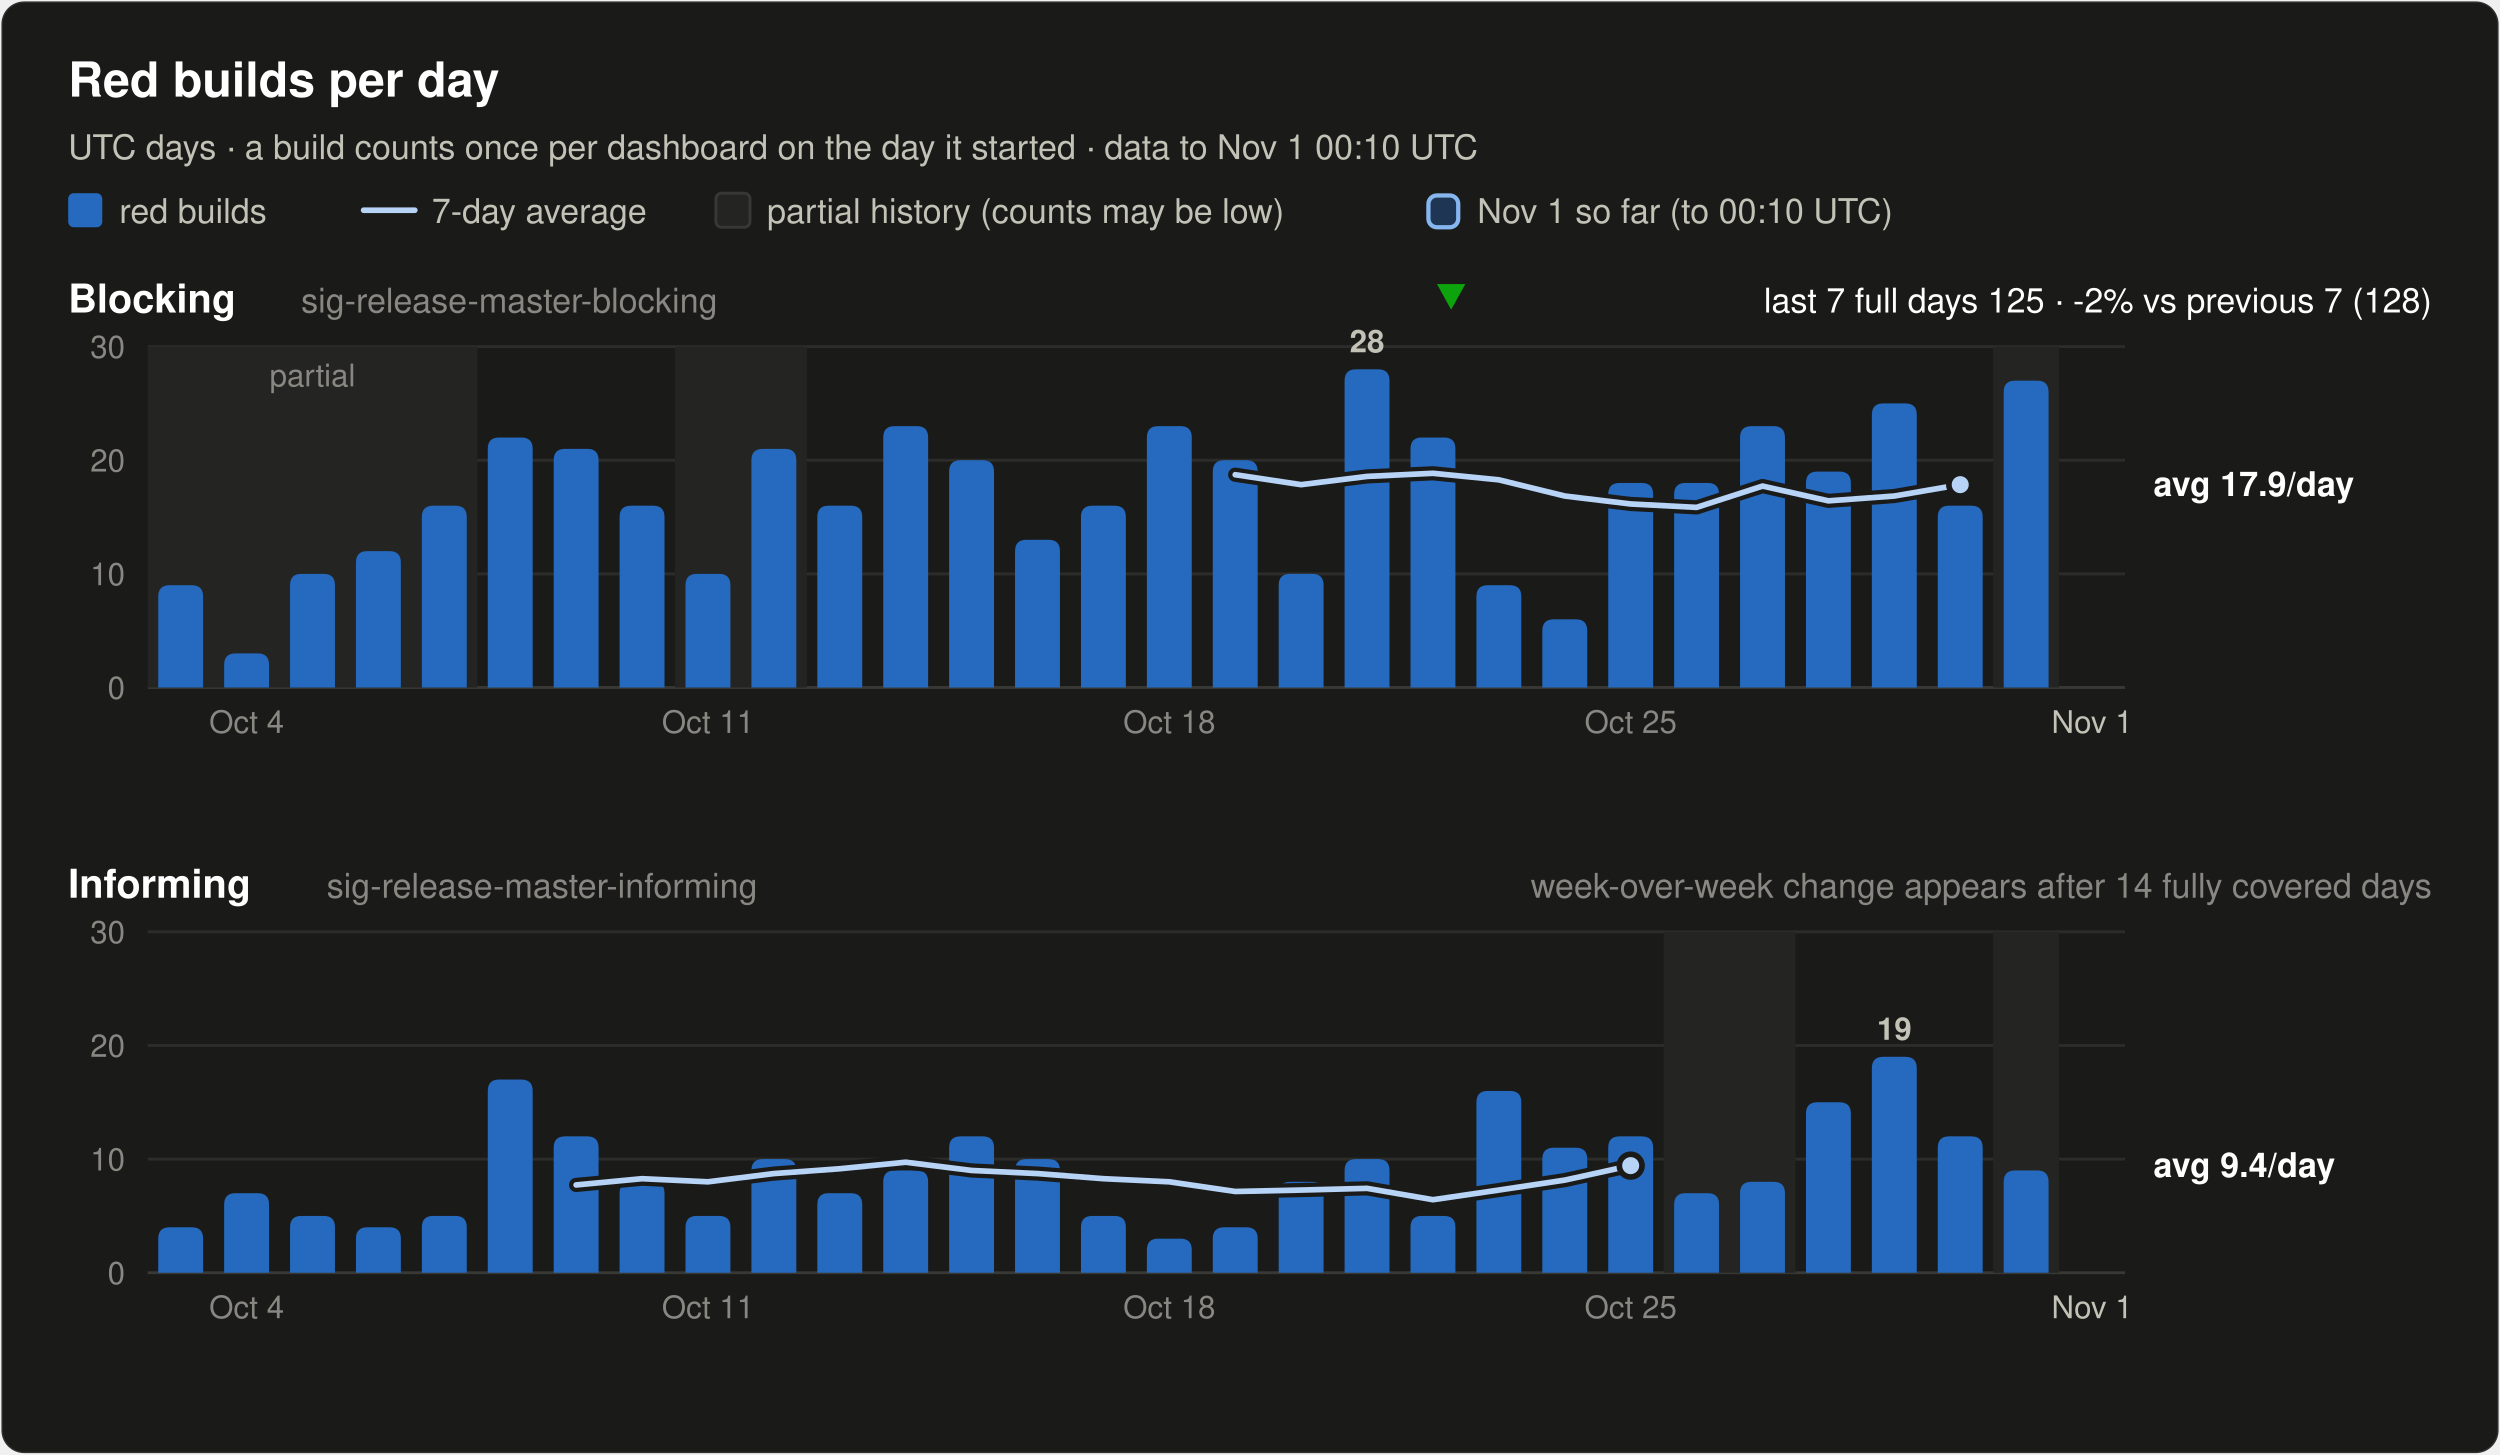
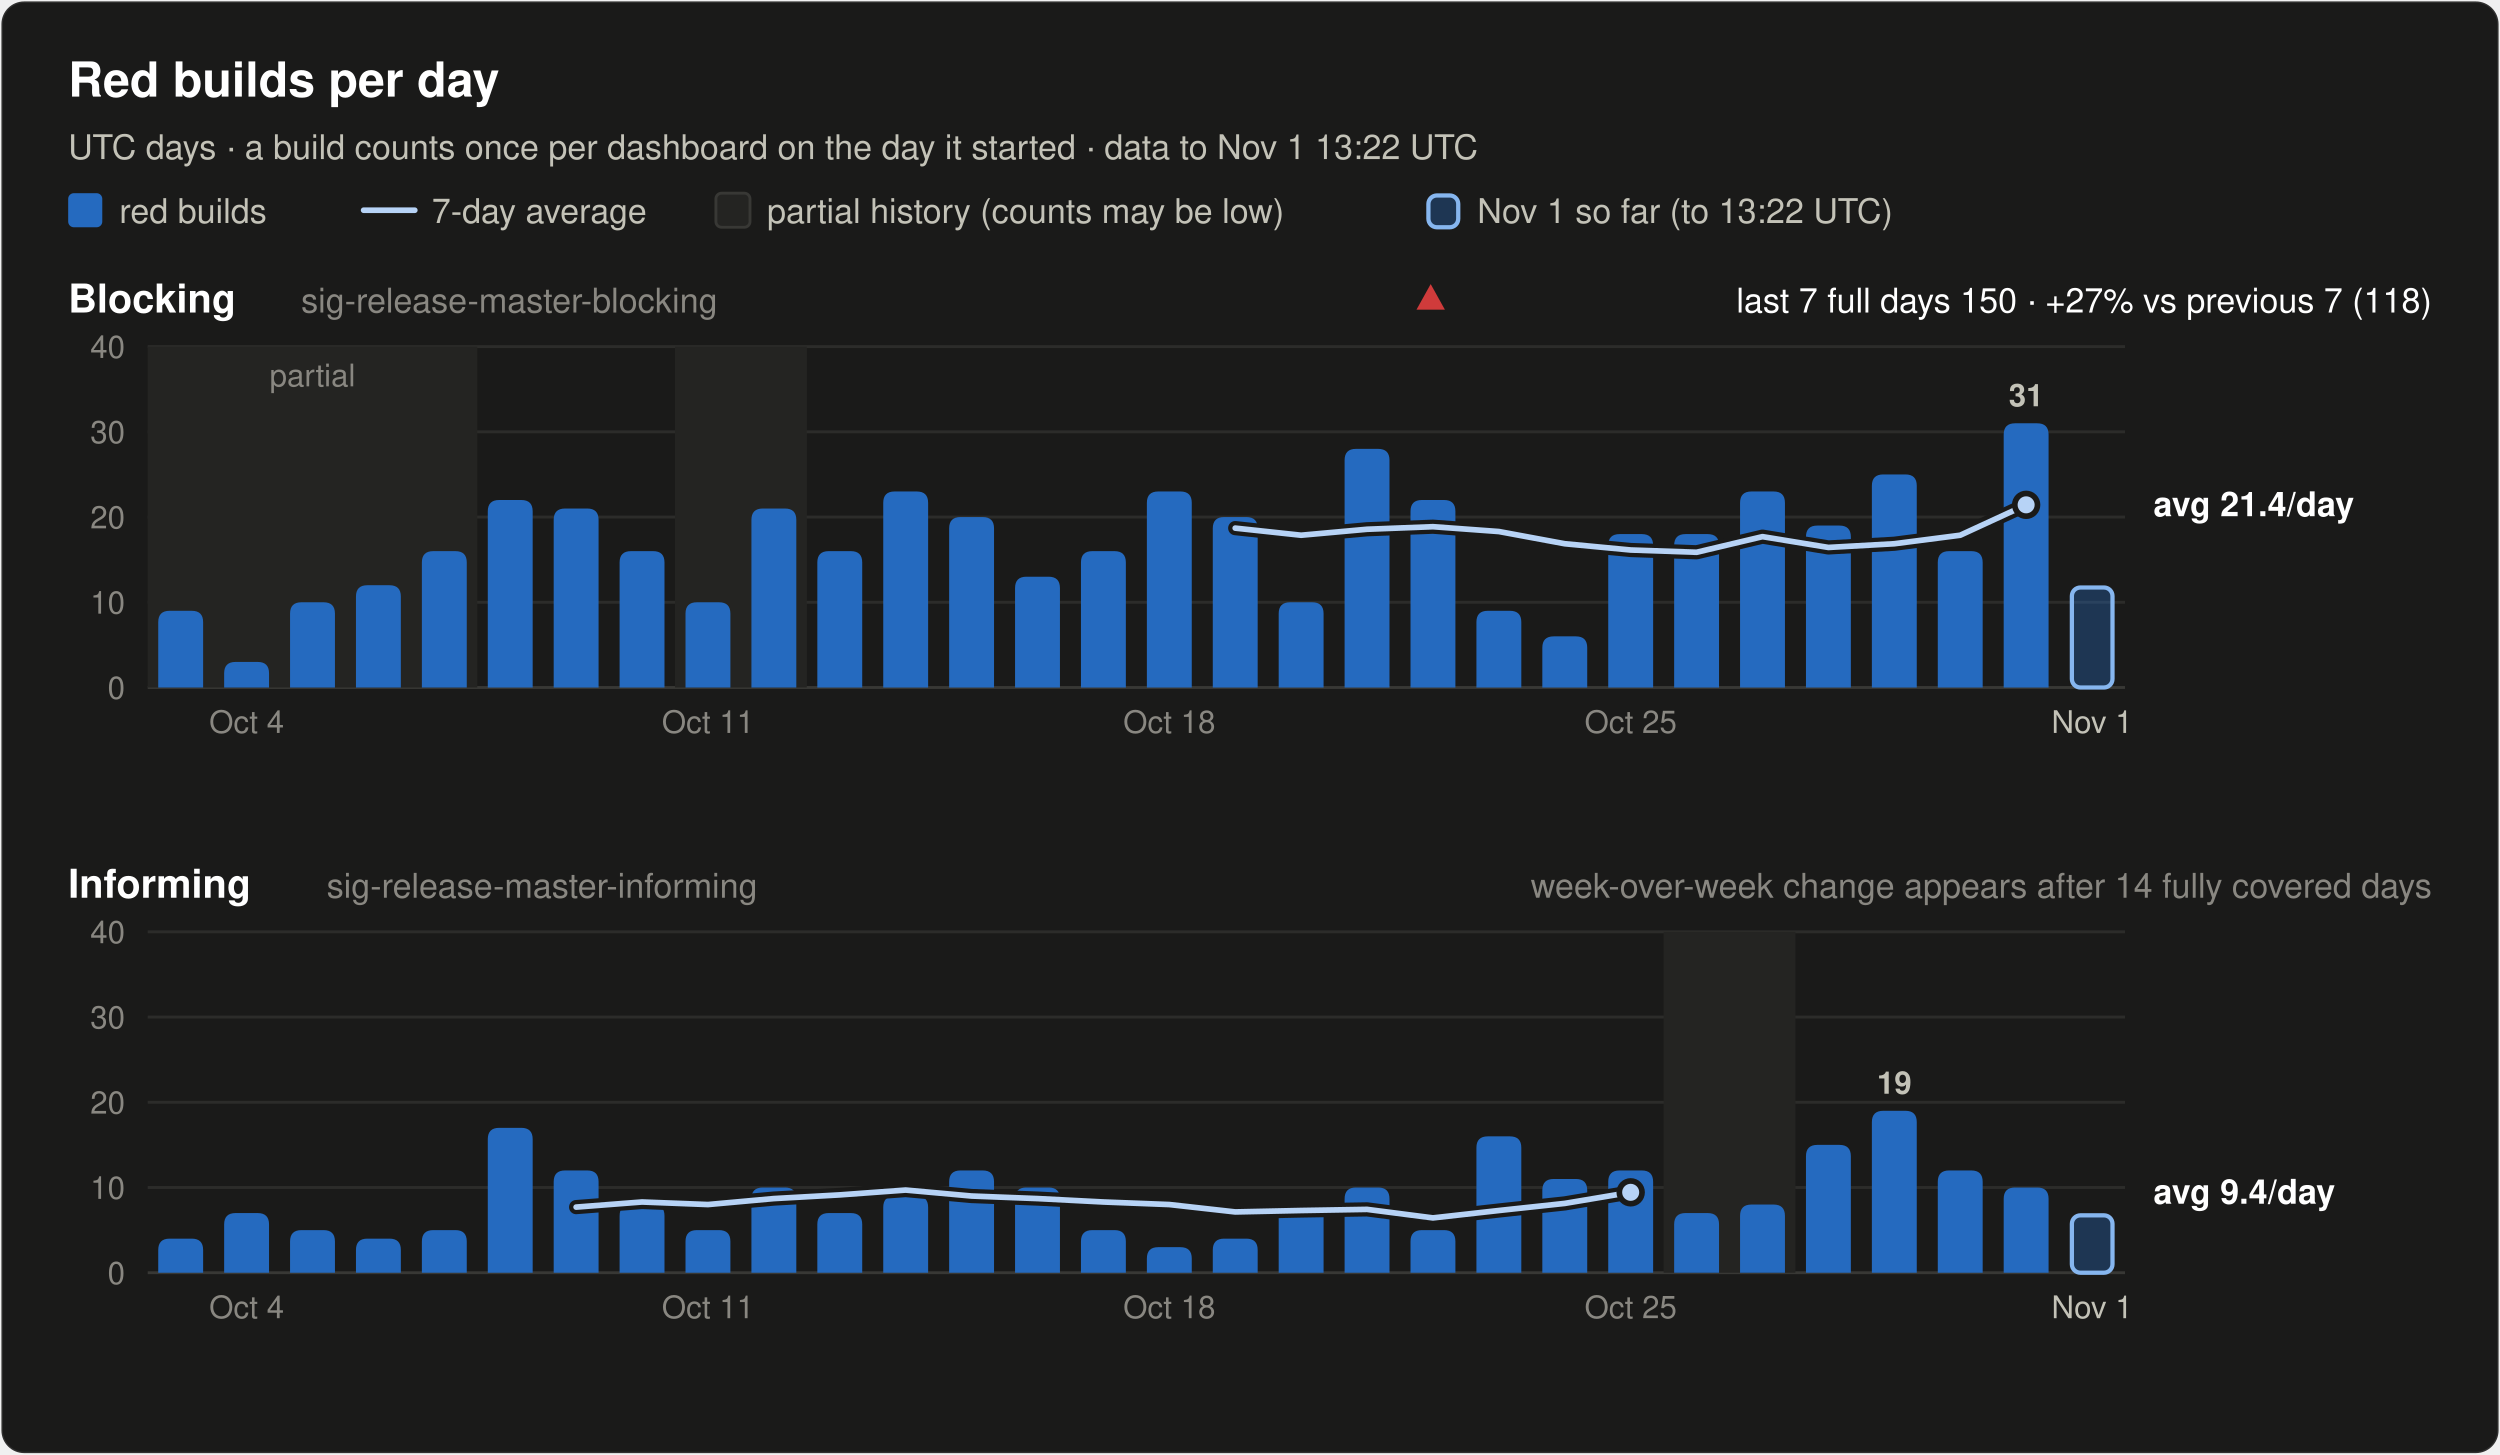
<svg xmlns="http://www.w3.org/2000/svg" width="880" height="512" viewBox="0 0 880 512" font-family="system-ui, -apple-system, 'Segoe UI', Helvetica, Arial, sans-serif" role="img">
  <rect x="0.5" y="0.5" width="879" height="511" rx="8" fill="#1a1a19" stroke="rgba(255,255,255,0.10)" />
  <text x="24.0" y="34.0" font-size="17" font-weight="600" fill="#ffffff" text-anchor="start">Red builds per day</text>
-   <text x="24.0" y="56.0" font-size="12" font-weight="400" fill="#c3c2b7" text-anchor="start">UTC days · a build counts once per dashboard on the day it started · data to Nov 1 00:10 UTC</text>
+   <text x="24.0" y="56.0" font-size="12" font-weight="400" fill="#c3c2b7" text-anchor="start">UTC days · a build counts once per dashboard on the day it started · data to Nov 1 13:22 UTC</text>
  <rect x="24" y="68" width="12" height="12" rx="2" fill="#256abf" />
  <text x="42.0" y="78.5" font-size="12" font-weight="400" fill="#c3c2b7" text-anchor="start">red builds</text>
  <line x1="128" y1="74" x2="146" y2="74" stroke="#b7d3f6" stroke-width="2" stroke-linecap="round" />
  <text x="152.0" y="78.5" font-size="12" font-weight="400" fill="#c3c2b7" text-anchor="start">7-day average</text>
  <rect x="252" y="68" width="12" height="12" rx="2" fill="#242422" stroke="#383835" />
  <text x="270.0" y="78.5" font-size="12" font-weight="400" fill="#c3c2b7" text-anchor="start">partial history (counts may be low)</text>
  <rect x="502.8" y="68.8" width="10.5" height="11.2" rx="3" fill="#256abf" fill-opacity="0.35" stroke="#86b6ef" stroke-width="1.5" />
-   <text x="520.0" y="78.5" font-size="12" font-weight="400" fill="#c3c2b7" text-anchor="start">Nov 1 so far (to 00:10 UTC)</text>
+   <text x="520.0" y="78.5" font-size="12" font-weight="400" fill="#c3c2b7" text-anchor="start">Nov 1 so far (to 13:22 UTC)</text>
  <text x="24.0" y="110.0" font-size="14" font-weight="600" fill="#ffffff" text-anchor="start">Blocking</text>
  <text x="106.0" y="110.0" font-size="12" font-weight="400" fill="#898781" text-anchor="start">sig-release-master-blocking</text>
-   <text x="856.0" y="110.0" font-size="12" font-weight="400" fill="#ffffff" text-anchor="end">last 7 full days 125 · -2% vs previous 7 (128)</text>
-   <polygon points="510.8,109 515.8,100 505.8,100" fill="#0ca30c" />
+   <text x="856.0" y="110.0" font-size="12" font-weight="400" fill="#ffffff" text-anchor="end">last 7 full days 150 · +27% vs previous 7 (118)</text>
+   <polygon points="503.6,100 508.6,109 498.6,109" fill="#d03b3b" />
  <line x1="52" y1="242.0" x2="748" y2="242.0" stroke="#383835" stroke-width="1" />
  <text x="44.0" y="246.0" font-size="11" font-weight="400" fill="#898781" text-anchor="end" font-variant-numeric="tabular-nums">0</text>
-   <line x1="52" y1="202.0" x2="748" y2="202.0" stroke="#2c2c2a" stroke-width="1" />
-   <text x="44.0" y="206.0" font-size="11" font-weight="400" fill="#898781" text-anchor="end" font-variant-numeric="tabular-nums">10</text>
-   <line x1="52" y1="162.0" x2="748" y2="162.0" stroke="#2c2c2a" stroke-width="1" />
-   <text x="44.0" y="166.0" font-size="11" font-weight="400" fill="#898781" text-anchor="end" font-variant-numeric="tabular-nums">20</text>
+   <line x1="52" y1="212.0" x2="748" y2="212.0" stroke="#2c2c2a" stroke-width="1" />
+   <text x="44.0" y="216.0" font-size="11" font-weight="400" fill="#898781" text-anchor="end" font-variant-numeric="tabular-nums">10</text>
+   <line x1="52" y1="182.0" x2="748" y2="182.0" stroke="#2c2c2a" stroke-width="1" />
+   <text x="44.0" y="186.0" font-size="11" font-weight="400" fill="#898781" text-anchor="end" font-variant-numeric="tabular-nums">20</text>
+   <line x1="52" y1="152.0" x2="748" y2="152.0" stroke="#2c2c2a" stroke-width="1" />
+   <text x="44.0" y="156.0" font-size="11" font-weight="400" fill="#898781" text-anchor="end" font-variant-numeric="tabular-nums">30</text>
  <line x1="52" y1="122.0" x2="748" y2="122.0" stroke="#2c2c2a" stroke-width="1" />
-   <text x="44.0" y="126.0" font-size="11" font-weight="400" fill="#898781" text-anchor="end" font-variant-numeric="tabular-nums">30</text>
+   <text x="44.0" y="126.0" font-size="11" font-weight="400" fill="#898781" text-anchor="end" font-variant-numeric="tabular-nums">40</text>
  <rect x="52.0" y="122.0" width="116.0" height="120.0" fill="#242422" />
  <text x="110.0" y="136.0" font-size="11" font-weight="400" fill="#898781" text-anchor="middle">partial</text>
  <rect x="237.6" y="122.0" width="46.4" height="120.0" fill="#242422" />
-   <rect x="701.6" y="122.0" width="23.2" height="120.0" fill="#242422" />
-   <path d="M55.7,242.0 V210.0 Q55.7,206.0 59.7,206.0 H67.5 Q71.5,206.0 71.5,210.0 V242.0 Z" fill="#256abf" />
-   <path d="M78.9,242.0 V234.0 Q78.9,230.0 82.9,230.0 H90.7 Q94.7,230.0 94.7,234.0 V242.0 Z" fill="#256abf" />
-   <path d="M102.1,242.0 V206.0 Q102.1,202.0 106.1,202.0 H113.9 Q117.9,202.0 117.9,206.0 V242.0 Z" fill="#256abf" />
-   <path d="M125.3,242.0 V198.0 Q125.3,194.0 129.3,194.0 H137.1 Q141.1,194.0 141.1,198.0 V242.0 Z" fill="#256abf" />
-   <path d="M148.5,242.0 V182.0 Q148.5,178.0 152.5,178.0 H160.3 Q164.3,178.0 164.3,182.0 V242.0 Z" fill="#256abf" />
-   <path d="M171.7,242.0 V158.0 Q171.7,154.0 175.7,154.0 H183.5 Q187.5,154.0 187.5,158.0 V242.0 Z" fill="#256abf" />
-   <path d="M194.9,242.0 V162.0 Q194.9,158.0 198.9,158.0 H206.7 Q210.7,158.0 210.7,162.0 V242.0 Z" fill="#256abf" />
-   <path d="M218.1,242.0 V182.0 Q218.1,178.0 222.1,178.0 H229.9 Q233.9,178.0 233.9,182.0 V242.0 Z" fill="#256abf" />
-   <path d="M241.3,242.0 V206.0 Q241.3,202.0 245.3,202.0 H253.1 Q257.1,202.0 257.1,206.0 V242.0 Z" fill="#256abf" />
-   <path d="M264.5,242.0 V162.0 Q264.5,158.0 268.5,158.0 H276.3 Q280.3,158.0 280.3,162.0 V242.0 Z" fill="#256abf" />
-   <path d="M287.7,242.0 V182.0 Q287.7,178.0 291.7,178.0 H299.5 Q303.5,178.0 303.5,182.0 V242.0 Z" fill="#256abf" />
-   <path d="M310.9,242.0 V154.0 Q310.9,150.0 314.9,150.0 H322.7 Q326.7,150.0 326.7,154.0 V242.0 Z" fill="#256abf" />
-   <path d="M334.1,242.0 V166.0 Q334.1,162.0 338.1,162.0 H345.9 Q349.9,162.0 349.9,166.0 V242.0 Z" fill="#256abf" />
-   <path d="M357.3,242.0 V194.0 Q357.3,190.0 361.3,190.0 H369.1 Q373.1,190.0 373.1,194.0 V242.0 Z" fill="#256abf" />
-   <path d="M380.5,242.0 V182.0 Q380.5,178.0 384.5,178.0 H392.3 Q396.3,178.0 396.3,182.0 V242.0 Z" fill="#256abf" />
-   <path d="M403.7,242.0 V154.0 Q403.7,150.0 407.7,150.0 H415.5 Q419.5,150.0 419.5,154.0 V242.0 Z" fill="#256abf" />
-   <path d="M426.9,242.0 V166.0 Q426.9,162.0 430.9,162.0 H438.7 Q442.7,162.0 442.7,166.0 V242.0 Z" fill="#256abf" />
-   <path d="M450.1,242.0 V206.0 Q450.1,202.0 454.1,202.0 H461.9 Q465.9,202.0 465.9,206.0 V242.0 Z" fill="#256abf" />
-   <path d="M473.3,242.0 V134.0 Q473.3,130.0 477.3,130.0 H485.1 Q489.1,130.0 489.1,134.0 V242.0 Z" fill="#256abf" />
-   <text x="481.2" y="124.0" font-size="11" font-weight="600" fill="#c3c2b7" text-anchor="middle">28</text>
-   <path d="M496.5,242.0 V158.0 Q496.5,154.0 500.5,154.0 H508.3 Q512.3,154.0 512.3,158.0 V242.0 Z" fill="#256abf" />
-   <path d="M519.7,242.0 V210.0 Q519.7,206.0 523.7,206.0 H531.5 Q535.5,206.0 535.5,210.0 V242.0 Z" fill="#256abf" />
-   <path d="M542.9,242.0 V222.0 Q542.9,218.0 546.9,218.0 H554.7 Q558.7,218.0 558.7,222.0 V242.0 Z" fill="#256abf" />
-   <path d="M566.1,242.0 V174.0 Q566.1,170.0 570.1,170.0 H577.9 Q581.9,170.0 581.9,174.0 V242.0 Z" fill="#256abf" />
-   <path d="M589.3,242.0 V174.0 Q589.3,170.0 593.3,170.0 H601.1 Q605.1,170.0 605.1,174.0 V242.0 Z" fill="#256abf" />
-   <path d="M612.5,242.0 V154.0 Q612.5,150.0 616.5,150.0 H624.3 Q628.3,150.0 628.3,154.0 V242.0 Z" fill="#256abf" />
-   <path d="M635.7,242.0 V170.0 Q635.7,166.0 639.7,166.0 H647.5 Q651.5,166.0 651.5,170.0 V242.0 Z" fill="#256abf" />
-   <path d="M658.9,242.0 V146.0 Q658.9,142.0 662.9,142.0 H670.7 Q674.7,142.0 674.7,146.0 V242.0 Z" fill="#256abf" />
-   <path d="M682.1,242.0 V182.0 Q682.1,178.0 686.1,178.0 H693.9 Q697.9,178.0 697.9,182.0 V242.0 Z" fill="#256abf" />
-   <path d="M705.3,242.0 V138.0 Q705.3,134.0 709.3,134.0 H717.1 Q721.1,134.0 721.1,138.0 V242.0 Z" fill="#256abf" />
-   <polyline points="434.8,167.1 458.0,170.6 481.2,167.7 504.4,166.6 527.6,168.9 550.8,174.6 574.0,177.4 597.2,178.6 620.4,171.1 643.6,176.3 666.8,174.6 690.0,170.6" fill="none" stroke="#1a1a19" stroke-width="5" stroke-linejoin="round" stroke-linecap="round" />
-   <polyline points="434.8,167.1 458.0,170.6 481.2,167.7 504.4,166.6 527.6,168.9 550.8,174.6 574.0,177.4 597.2,178.6 620.4,171.1 643.6,176.3 666.8,174.6 690.0,170.6" fill="none" stroke="#b7d3f6" stroke-width="2" stroke-linejoin="round" stroke-linecap="round" />
-   <circle cx="690.0" cy="170.6" r="4" fill="#b7d3f6" stroke="#1a1a19" stroke-width="2" />
-   <text x="758.0" y="174.6" font-size="12" font-weight="600" fill="#ffffff" text-anchor="start">avg 17.9/day</text>
+   <path d="M55.7,242.0 V219.0 Q55.7,215.0 59.7,215.0 H67.5 Q71.5,215.0 71.5,219.0 V242.0 Z" fill="#256abf" />
+   <path d="M78.9,242.0 V237.0 Q78.9,233.0 82.9,233.0 H90.7 Q94.7,233.0 94.7,237.0 V242.0 Z" fill="#256abf" />
+   <path d="M102.1,242.0 V216.0 Q102.1,212.0 106.1,212.0 H113.9 Q117.9,212.0 117.9,216.0 V242.0 Z" fill="#256abf" />
+   <path d="M125.3,242.0 V210.0 Q125.3,206.0 129.3,206.0 H137.1 Q141.1,206.0 141.1,210.0 V242.0 Z" fill="#256abf" />
+   <path d="M148.5,242.0 V198.0 Q148.5,194.0 152.5,194.0 H160.3 Q164.3,194.0 164.3,198.0 V242.0 Z" fill="#256abf" />
+   <path d="M171.7,242.0 V180.0 Q171.7,176.0 175.7,176.0 H183.5 Q187.5,176.0 187.5,180.0 V242.0 Z" fill="#256abf" />
+   <path d="M194.9,242.0 V183.0 Q194.9,179.0 198.9,179.0 H206.7 Q210.7,179.0 210.7,183.0 V242.0 Z" fill="#256abf" />
+   <path d="M218.1,242.0 V198.0 Q218.1,194.0 222.1,194.0 H229.9 Q233.9,194.0 233.9,198.0 V242.0 Z" fill="#256abf" />
+   <path d="M241.3,242.0 V216.0 Q241.3,212.0 245.3,212.0 H253.1 Q257.1,212.0 257.1,216.0 V242.0 Z" fill="#256abf" />
+   <path d="M264.5,242.0 V183.0 Q264.5,179.0 268.5,179.0 H276.3 Q280.3,179.0 280.3,183.0 V242.0 Z" fill="#256abf" />
+   <path d="M287.7,242.0 V198.0 Q287.7,194.0 291.7,194.0 H299.5 Q303.5,194.0 303.5,198.0 V242.0 Z" fill="#256abf" />
+   <path d="M310.9,242.0 V177.0 Q310.9,173.0 314.9,173.0 H322.7 Q326.7,173.0 326.7,177.0 V242.0 Z" fill="#256abf" />
+   <path d="M334.1,242.0 V186.0 Q334.1,182.0 338.1,182.0 H345.9 Q349.9,182.0 349.9,186.0 V242.0 Z" fill="#256abf" />
+   <path d="M357.3,242.0 V207.0 Q357.3,203.0 361.3,203.0 H369.1 Q373.1,203.0 373.1,207.0 V242.0 Z" fill="#256abf" />
+   <path d="M380.5,242.0 V198.0 Q380.5,194.0 384.5,194.0 H392.3 Q396.3,194.0 396.3,198.0 V242.0 Z" fill="#256abf" />
+   <path d="M403.7,242.0 V177.0 Q403.7,173.0 407.7,173.0 H415.5 Q419.5,173.0 419.5,177.0 V242.0 Z" fill="#256abf" />
+   <path d="M426.9,242.0 V186.0 Q426.9,182.0 430.9,182.0 H438.7 Q442.7,182.0 442.7,186.0 V242.0 Z" fill="#256abf" />
+   <path d="M450.1,242.0 V216.0 Q450.1,212.0 454.1,212.0 H461.9 Q465.9,212.0 465.9,216.0 V242.0 Z" fill="#256abf" />
+   <path d="M473.3,242.0 V162.0 Q473.3,158.0 477.3,158.0 H485.1 Q489.1,158.0 489.1,162.0 V242.0 Z" fill="#256abf" />
+   <path d="M496.5,242.0 V180.0 Q496.5,176.0 500.5,176.0 H508.3 Q512.3,176.0 512.3,180.0 V242.0 Z" fill="#256abf" />
+   <path d="M519.7,242.0 V219.0 Q519.7,215.0 523.7,215.0 H531.5 Q535.5,215.0 535.5,219.0 V242.0 Z" fill="#256abf" />
+   <path d="M542.9,242.0 V228.0 Q542.9,224.0 546.9,224.0 H554.7 Q558.7,224.0 558.7,228.0 V242.0 Z" fill="#256abf" />
+   <path d="M566.1,242.0 V192.0 Q566.1,188.0 570.1,188.0 H577.9 Q581.9,188.0 581.9,192.0 V242.0 Z" fill="#256abf" />
+   <path d="M589.3,242.0 V192.0 Q589.3,188.0 593.3,188.0 H601.1 Q605.1,188.0 605.1,192.0 V242.0 Z" fill="#256abf" />
+   <path d="M612.5,242.0 V177.0 Q612.5,173.0 616.5,173.0 H624.3 Q628.3,173.0 628.3,177.0 V242.0 Z" fill="#256abf" />
+   <path d="M635.7,242.0 V189.0 Q635.7,185.0 639.7,185.0 H647.5 Q651.5,185.0 651.5,189.0 V242.0 Z" fill="#256abf" />
+   <path d="M658.9,242.0 V171.0 Q658.9,167.0 662.9,167.0 H670.7 Q674.7,167.0 674.7,171.0 V242.0 Z" fill="#256abf" />
+   <path d="M682.1,242.0 V198.0 Q682.1,194.0 686.1,194.0 H693.9 Q697.9,194.0 697.9,198.0 V242.0 Z" fill="#256abf" />
+   <path d="M705.3,242.0 V153.0 Q705.3,149.0 709.3,149.0 H717.1 Q721.1,149.0 721.1,153.0 V242.0 Z" fill="#256abf" />
+   <text x="713.2" y="143.0" font-size="11" font-weight="600" fill="#c3c2b7" text-anchor="middle">31</text>
+   <rect x="729.3" y="206.8" width="14.3" height="35.2" rx="3" fill="#256abf" fill-opacity="0.35" stroke="#86b6ef" stroke-width="1.5" />
+   <polyline points="434.8,185.9 458.0,188.4 481.2,186.3 504.4,185.4 527.6,187.1 550.8,191.4 574.0,193.6 597.2,194.4 620.4,188.9 643.6,192.7 666.8,191.4 690.0,188.4 713.2,177.7" fill="none" stroke="#1a1a19" stroke-width="5" stroke-linejoin="round" stroke-linecap="round" />
+   <polyline points="434.8,185.9 458.0,188.4 481.2,186.3 504.4,185.4 527.6,187.1 550.8,191.4 574.0,193.6 597.2,194.4 620.4,188.9 643.6,192.7 666.8,191.4 690.0,188.4 713.2,177.7" fill="none" stroke="#b7d3f6" stroke-width="2" stroke-linejoin="round" stroke-linecap="round" />
+   <circle cx="713.2" cy="177.7" r="4" fill="#b7d3f6" stroke="#1a1a19" stroke-width="2" />
+   <text x="758.0" y="181.7" font-size="12" font-weight="600" fill="#ffffff" text-anchor="start">avg 21.4/day</text>
  <text x="86.8" y="258.0" font-size="11" font-weight="400" fill="#898781" text-anchor="middle">Oct 4</text>
  <text x="249.2" y="258.0" font-size="11" font-weight="400" fill="#898781" text-anchor="middle">Oct 11</text>
  <text x="411.6" y="258.0" font-size="11" font-weight="400" fill="#898781" text-anchor="middle">Oct 18</text>
  <text x="574.0" y="258.0" font-size="11" font-weight="400" fill="#898781" text-anchor="middle">Oct 25</text>
  <text x="736.4" y="258.0" font-size="11" font-weight="400" fill="#c3c2b7" text-anchor="middle">Nov 1</text>
  <text x="24.0" y="316.0" font-size="14" font-weight="600" fill="#ffffff" text-anchor="start">Informing</text>
  <text x="115.0" y="316.0" font-size="12" font-weight="400" fill="#898781" text-anchor="start">sig-release-master-informing</text>
  <text x="856.0" y="316.0" font-size="12" font-weight="400" fill="#898781" text-anchor="end">week-over-week change appears after 14 fully covered days</text>
  <line x1="52" y1="448.0" x2="748" y2="448.0" stroke="#383835" stroke-width="1" />
  <text x="44.0" y="452.0" font-size="11" font-weight="400" fill="#898781" text-anchor="end" font-variant-numeric="tabular-nums">0</text>
-   <line x1="52" y1="408.0" x2="748" y2="408.0" stroke="#2c2c2a" stroke-width="1" />
-   <text x="44.0" y="412.0" font-size="11" font-weight="400" fill="#898781" text-anchor="end" font-variant-numeric="tabular-nums">10</text>
-   <line x1="52" y1="368.0" x2="748" y2="368.0" stroke="#2c2c2a" stroke-width="1" />
-   <text x="44.0" y="372.0" font-size="11" font-weight="400" fill="#898781" text-anchor="end" font-variant-numeric="tabular-nums">20</text>
+   <line x1="52" y1="418.0" x2="748" y2="418.0" stroke="#2c2c2a" stroke-width="1" />
+   <text x="44.0" y="422.0" font-size="11" font-weight="400" fill="#898781" text-anchor="end" font-variant-numeric="tabular-nums">10</text>
+   <line x1="52" y1="388.0" x2="748" y2="388.0" stroke="#2c2c2a" stroke-width="1" />
+   <text x="44.0" y="392.0" font-size="11" font-weight="400" fill="#898781" text-anchor="end" font-variant-numeric="tabular-nums">20</text>
+   <line x1="52" y1="358.0" x2="748" y2="358.0" stroke="#2c2c2a" stroke-width="1" />
+   <text x="44.0" y="362.0" font-size="11" font-weight="400" fill="#898781" text-anchor="end" font-variant-numeric="tabular-nums">30</text>
  <line x1="52" y1="328.0" x2="748" y2="328.0" stroke="#2c2c2a" stroke-width="1" />
-   <text x="44.0" y="332.0" font-size="11" font-weight="400" fill="#898781" text-anchor="end" font-variant-numeric="tabular-nums">30</text>
+   <text x="44.0" y="332.0" font-size="11" font-weight="400" fill="#898781" text-anchor="end" font-variant-numeric="tabular-nums">40</text>
  <rect x="585.6" y="328.0" width="46.4" height="120.0" fill="#242422" />
-   <rect x="701.6" y="328.0" width="23.2" height="120.0" fill="#242422" />
-   <path d="M55.7,448.0 V436.0 Q55.7,432.0 59.7,432.0 H67.5 Q71.5,432.0 71.5,436.0 V448.0 Z" fill="#256abf" />
-   <path d="M78.9,448.0 V424.0 Q78.9,420.0 82.9,420.0 H90.7 Q94.7,420.0 94.7,424.0 V448.0 Z" fill="#256abf" />
-   <path d="M102.1,448.0 V432.0 Q102.1,428.0 106.1,428.0 H113.9 Q117.9,428.0 117.9,432.0 V448.0 Z" fill="#256abf" />
-   <path d="M125.3,448.0 V436.0 Q125.3,432.0 129.3,432.0 H137.1 Q141.1,432.0 141.1,436.0 V448.0 Z" fill="#256abf" />
-   <path d="M148.5,448.0 V432.0 Q148.5,428.0 152.5,428.0 H160.3 Q164.3,428.0 164.3,432.0 V448.0 Z" fill="#256abf" />
-   <path d="M171.7,448.0 V384.0 Q171.7,380.0 175.7,380.0 H183.5 Q187.5,380.0 187.5,384.0 V448.0 Z" fill="#256abf" />
-   <path d="M194.9,448.0 V404.0 Q194.9,400.0 198.9,400.0 H206.7 Q210.7,400.0 210.7,404.0 V448.0 Z" fill="#256abf" />
-   <path d="M218.1,448.0 V420.0 Q218.1,416.0 222.1,416.0 H229.9 Q233.9,416.0 233.9,420.0 V448.0 Z" fill="#256abf" />
-   <path d="M241.3,448.0 V432.0 Q241.3,428.0 245.3,428.0 H253.1 Q257.1,428.0 257.1,432.0 V448.0 Z" fill="#256abf" />
-   <path d="M264.5,448.0 V412.0 Q264.5,408.0 268.5,408.0 H276.3 Q280.3,408.0 280.3,412.0 V448.0 Z" fill="#256abf" />
-   <path d="M287.7,448.0 V424.0 Q287.7,420.0 291.7,420.0 H299.5 Q303.5,420.0 303.5,424.0 V448.0 Z" fill="#256abf" />
-   <path d="M310.9,448.0 V416.0 Q310.9,412.0 314.9,412.0 H322.7 Q326.7,412.0 326.7,416.0 V448.0 Z" fill="#256abf" />
-   <path d="M334.1,448.0 V404.0 Q334.1,400.0 338.1,400.0 H345.9 Q349.9,400.0 349.9,404.0 V448.0 Z" fill="#256abf" />
-   <path d="M357.3,448.0 V412.0 Q357.3,408.0 361.3,408.0 H369.1 Q373.1,408.0 373.1,412.0 V448.0 Z" fill="#256abf" />
-   <path d="M380.5,448.0 V432.0 Q380.5,428.0 384.5,428.0 H392.3 Q396.3,428.0 396.3,432.0 V448.0 Z" fill="#256abf" />
-   <path d="M403.7,448.0 V440.0 Q403.7,436.0 407.7,436.0 H415.5 Q419.5,436.0 419.5,440.0 V448.0 Z" fill="#256abf" />
-   <path d="M426.9,448.0 V436.0 Q426.9,432.0 430.9,432.0 H438.7 Q442.7,432.0 442.7,436.0 V448.0 Z" fill="#256abf" />
-   <path d="M450.1,448.0 V420.0 Q450.1,416.0 454.1,416.0 H461.9 Q465.9,416.0 465.9,420.0 V448.0 Z" fill="#256abf" />
-   <path d="M473.3,448.0 V412.0 Q473.3,408.0 477.3,408.0 H485.1 Q489.1,408.0 489.1,412.0 V448.0 Z" fill="#256abf" />
-   <path d="M496.5,448.0 V432.0 Q496.5,428.0 500.5,428.0 H508.3 Q512.3,428.0 512.3,432.0 V448.0 Z" fill="#256abf" />
-   <path d="M519.7,448.0 V388.0 Q519.7,384.0 523.7,384.0 H531.5 Q535.5,384.0 535.5,388.0 V448.0 Z" fill="#256abf" />
-   <path d="M542.9,448.0 V408.0 Q542.9,404.0 546.9,404.0 H554.7 Q558.7,404.0 558.7,408.0 V448.0 Z" fill="#256abf" />
-   <path d="M566.1,448.0 V404.0 Q566.1,400.0 570.1,400.0 H577.9 Q581.9,400.0 581.9,404.0 V448.0 Z" fill="#256abf" />
-   <path d="M589.3,448.0 V424.0 Q589.3,420.0 593.3,420.0 H601.1 Q605.1,420.0 605.1,424.0 V448.0 Z" fill="#256abf" />
-   <path d="M612.5,448.0 V420.0 Q612.5,416.0 616.5,416.0 H624.3 Q628.3,416.0 628.3,420.0 V448.0 Z" fill="#256abf" />
-   <path d="M635.7,448.0 V392.0 Q635.7,388.0 639.7,388.0 H647.5 Q651.5,388.0 651.5,392.0 V448.0 Z" fill="#256abf" />
-   <path d="M658.9,448.0 V376.0 Q658.9,372.0 662.9,372.0 H670.7 Q674.7,372.0 674.7,376.0 V448.0 Z" fill="#256abf" />
-   <text x="666.8" y="366.0" font-size="11" font-weight="600" fill="#c3c2b7" text-anchor="middle">19</text>
-   <path d="M682.1,448.0 V404.0 Q682.1,400.0 686.1,400.0 H693.9 Q697.9,400.0 697.9,404.0 V448.0 Z" fill="#256abf" />
-   <path d="M705.3,448.0 V416.0 Q705.3,412.0 709.3,412.0 H717.1 Q721.1,412.0 721.1,416.0 V448.0 Z" fill="#256abf" />
-   <polyline points="202.8,417.1 226.0,414.9 249.2,416.0 272.4,413.1 295.6,411.4 318.8,409.1 342.0,412.0 365.2,413.1 388.4,414.9 411.6,416.0 434.8,419.4 458.0,418.9 481.2,418.3 504.4,422.3 527.6,418.9 550.8,415.4 574.0,410.3" fill="none" stroke="#1a1a19" stroke-width="5" stroke-linejoin="round" stroke-linecap="round" />
-   <polyline points="202.8,417.1 226.0,414.9 249.2,416.0 272.4,413.1 295.6,411.4 318.8,409.1 342.0,412.0 365.2,413.1 388.4,414.9 411.6,416.0 434.8,419.4 458.0,418.9 481.2,418.3 504.4,422.3 527.6,418.9 550.8,415.4 574.0,410.3" fill="none" stroke="#b7d3f6" stroke-width="2" stroke-linejoin="round" stroke-linecap="round" />
-   <circle cx="574.0" cy="410.3" r="4" fill="#b7d3f6" stroke="#1a1a19" stroke-width="2" />
-   <text x="758.0" y="414.3" font-size="12" font-weight="600" fill="#ffffff" text-anchor="start">avg 9.4/day</text>
+   <path d="M55.7,448.0 V440.0 Q55.7,436.0 59.7,436.0 H67.5 Q71.5,436.0 71.5,440.0 V448.0 Z" fill="#256abf" />
+   <path d="M78.9,448.0 V431.0 Q78.9,427.0 82.9,427.0 H90.7 Q94.7,427.0 94.7,431.0 V448.0 Z" fill="#256abf" />
+   <path d="M102.1,448.0 V437.0 Q102.1,433.0 106.1,433.0 H113.9 Q117.9,433.0 117.9,437.0 V448.0 Z" fill="#256abf" />
+   <path d="M125.3,448.0 V440.0 Q125.3,436.0 129.3,436.0 H137.1 Q141.1,436.0 141.1,440.0 V448.0 Z" fill="#256abf" />
+   <path d="M148.5,448.0 V437.0 Q148.5,433.0 152.5,433.0 H160.3 Q164.3,433.0 164.3,437.0 V448.0 Z" fill="#256abf" />
+   <path d="M171.7,448.0 V401.0 Q171.7,397.0 175.7,397.0 H183.5 Q187.5,397.0 187.5,401.0 V448.0 Z" fill="#256abf" />
+   <path d="M194.9,448.0 V416.0 Q194.9,412.0 198.9,412.0 H206.7 Q210.7,412.0 210.7,416.0 V448.0 Z" fill="#256abf" />
+   <path d="M218.1,448.0 V428.0 Q218.1,424.0 222.1,424.0 H229.9 Q233.9,424.0 233.9,428.0 V448.0 Z" fill="#256abf" />
+   <path d="M241.3,448.0 V437.0 Q241.3,433.0 245.3,433.0 H253.1 Q257.1,433.0 257.1,437.0 V448.0 Z" fill="#256abf" />
+   <path d="M264.5,448.0 V422.0 Q264.5,418.0 268.5,418.0 H276.3 Q280.3,418.0 280.3,422.0 V448.0 Z" fill="#256abf" />
+   <path d="M287.7,448.0 V431.0 Q287.7,427.0 291.7,427.0 H299.5 Q303.5,427.0 303.5,431.0 V448.0 Z" fill="#256abf" />
+   <path d="M310.9,448.0 V425.0 Q310.9,421.0 314.9,421.0 H322.7 Q326.7,421.0 326.7,425.0 V448.0 Z" fill="#256abf" />
+   <path d="M334.1,448.0 V416.0 Q334.1,412.0 338.1,412.0 H345.9 Q349.9,412.0 349.9,416.0 V448.0 Z" fill="#256abf" />
+   <path d="M357.3,448.0 V422.0 Q357.3,418.0 361.3,418.0 H369.1 Q373.1,418.0 373.1,422.0 V448.0 Z" fill="#256abf" />
+   <path d="M380.5,448.0 V437.0 Q380.5,433.0 384.5,433.0 H392.3 Q396.3,433.0 396.3,437.0 V448.0 Z" fill="#256abf" />
+   <path d="M403.7,448.0 V443.0 Q403.7,439.0 407.7,439.0 H415.5 Q419.5,439.0 419.5,443.0 V448.0 Z" fill="#256abf" />
+   <path d="M426.9,448.0 V440.0 Q426.9,436.0 430.9,436.0 H438.7 Q442.7,436.0 442.7,440.0 V448.0 Z" fill="#256abf" />
+   <path d="M450.1,448.0 V428.0 Q450.1,424.0 454.1,424.0 H461.9 Q465.9,424.0 465.9,428.0 V448.0 Z" fill="#256abf" />
+   <path d="M473.3,448.0 V422.0 Q473.3,418.0 477.3,418.0 H485.1 Q489.1,418.0 489.1,422.0 V448.0 Z" fill="#256abf" />
+   <path d="M496.5,448.0 V437.0 Q496.5,433.0 500.5,433.0 H508.3 Q512.3,433.0 512.3,437.0 V448.0 Z" fill="#256abf" />
+   <path d="M519.7,448.0 V404.0 Q519.7,400.0 523.7,400.0 H531.5 Q535.5,400.0 535.5,404.0 V448.0 Z" fill="#256abf" />
+   <path d="M542.9,448.0 V419.0 Q542.9,415.0 546.9,415.0 H554.7 Q558.7,415.0 558.7,419.0 V448.0 Z" fill="#256abf" />
+   <path d="M566.1,448.0 V416.0 Q566.1,412.0 570.1,412.0 H577.9 Q581.9,412.0 581.9,416.0 V448.0 Z" fill="#256abf" />
+   <path d="M589.3,448.0 V431.0 Q589.3,427.0 593.3,427.0 H601.1 Q605.1,427.0 605.1,431.0 V448.0 Z" fill="#256abf" />
+   <path d="M612.5,448.0 V428.0 Q612.5,424.0 616.5,424.0 H624.3 Q628.3,424.0 628.3,428.0 V448.0 Z" fill="#256abf" />
+   <path d="M635.7,448.0 V407.0 Q635.7,403.0 639.7,403.0 H647.5 Q651.5,403.0 651.5,407.0 V448.0 Z" fill="#256abf" />
+   <path d="M658.9,448.0 V395.0 Q658.9,391.0 662.9,391.0 H670.7 Q674.7,391.0 674.7,395.0 V448.0 Z" fill="#256abf" />
+   <text x="666.8" y="385.0" font-size="11" font-weight="600" fill="#c3c2b7" text-anchor="middle">19</text>
+   <path d="M682.1,448.0 V416.0 Q682.1,412.0 686.1,412.0 H693.9 Q697.9,412.0 697.9,416.0 V448.0 Z" fill="#256abf" />
+   <path d="M705.3,448.0 V422.0 Q705.3,418.0 709.3,418.0 H717.1 Q721.1,418.0 721.1,422.0 V448.0 Z" fill="#256abf" />
+   <rect x="729.3" y="427.8" width="14.3" height="20.2" rx="3" fill="#256abf" fill-opacity="0.35" stroke="#86b6ef" stroke-width="1.5" />
+   <polyline points="202.8,424.9 226.0,423.1 249.2,424.0 272.4,421.9 295.6,420.6 318.8,418.9 342.0,421.0 365.2,421.9 388.4,423.1 411.6,424.0 434.8,426.6 458.0,426.1 481.2,425.7 504.4,428.7 527.6,426.1 550.8,423.6 574.0,419.7" fill="none" stroke="#1a1a19" stroke-width="5" stroke-linejoin="round" stroke-linecap="round" />
+   <polyline points="202.8,424.9 226.0,423.1 249.2,424.0 272.4,421.9 295.6,420.6 318.8,418.9 342.0,421.0 365.2,421.9 388.4,423.1 411.6,424.0 434.8,426.6 458.0,426.1 481.2,425.7 504.4,428.7 527.6,426.1 550.8,423.6 574.0,419.7" fill="none" stroke="#b7d3f6" stroke-width="2" stroke-linejoin="round" stroke-linecap="round" />
+   <circle cx="574.0" cy="419.7" r="4" fill="#b7d3f6" stroke="#1a1a19" stroke-width="2" />
+   <text x="758.0" y="423.7" font-size="12" font-weight="600" fill="#ffffff" text-anchor="start">avg 9.4/day</text>
  <text x="86.8" y="464.0" font-size="11" font-weight="400" fill="#898781" text-anchor="middle">Oct 4</text>
  <text x="249.2" y="464.0" font-size="11" font-weight="400" fill="#898781" text-anchor="middle">Oct 11</text>
  <text x="411.6" y="464.0" font-size="11" font-weight="400" fill="#898781" text-anchor="middle">Oct 18</text>
  <text x="574.0" y="464.0" font-size="11" font-weight="400" fill="#898781" text-anchor="middle">Oct 25</text>
  <text x="736.4" y="464.0" font-size="11" font-weight="400" fill="#c3c2b7" text-anchor="middle">Nov 1</text>
</svg>
